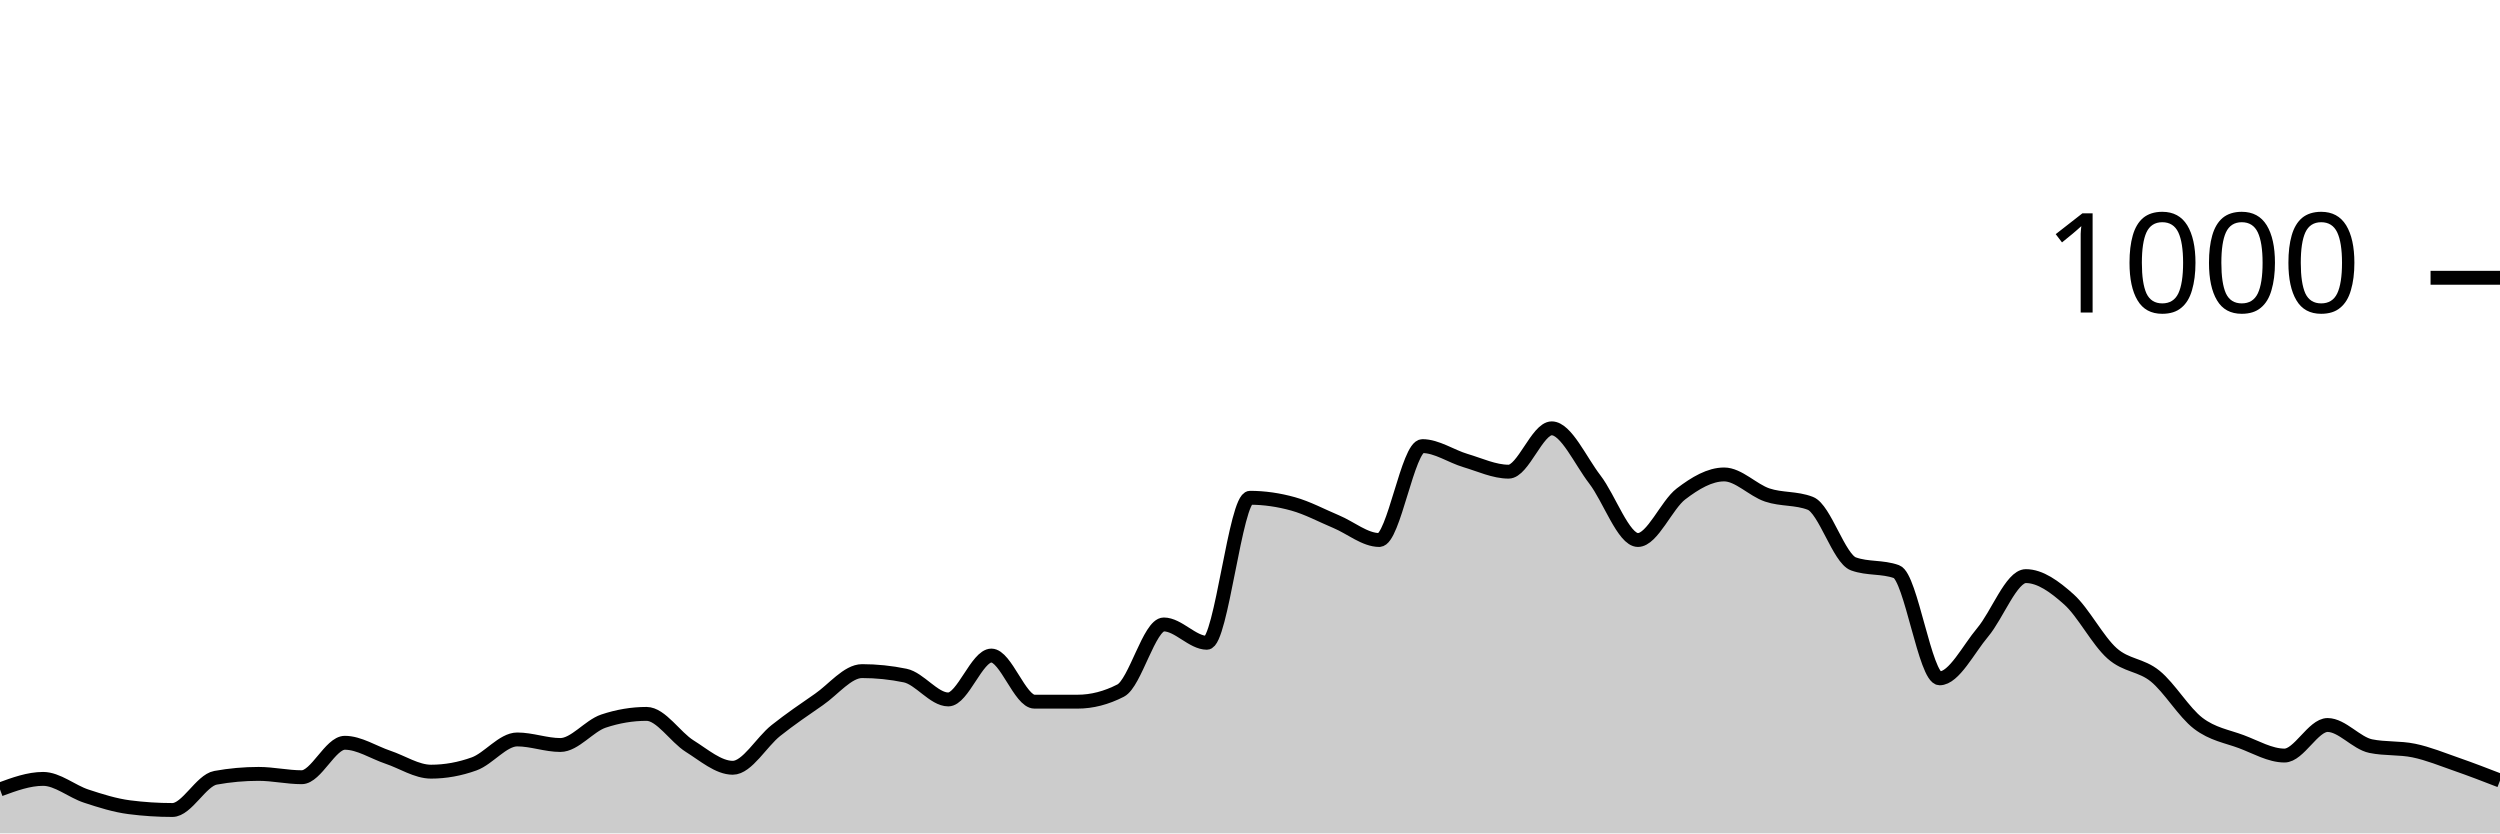
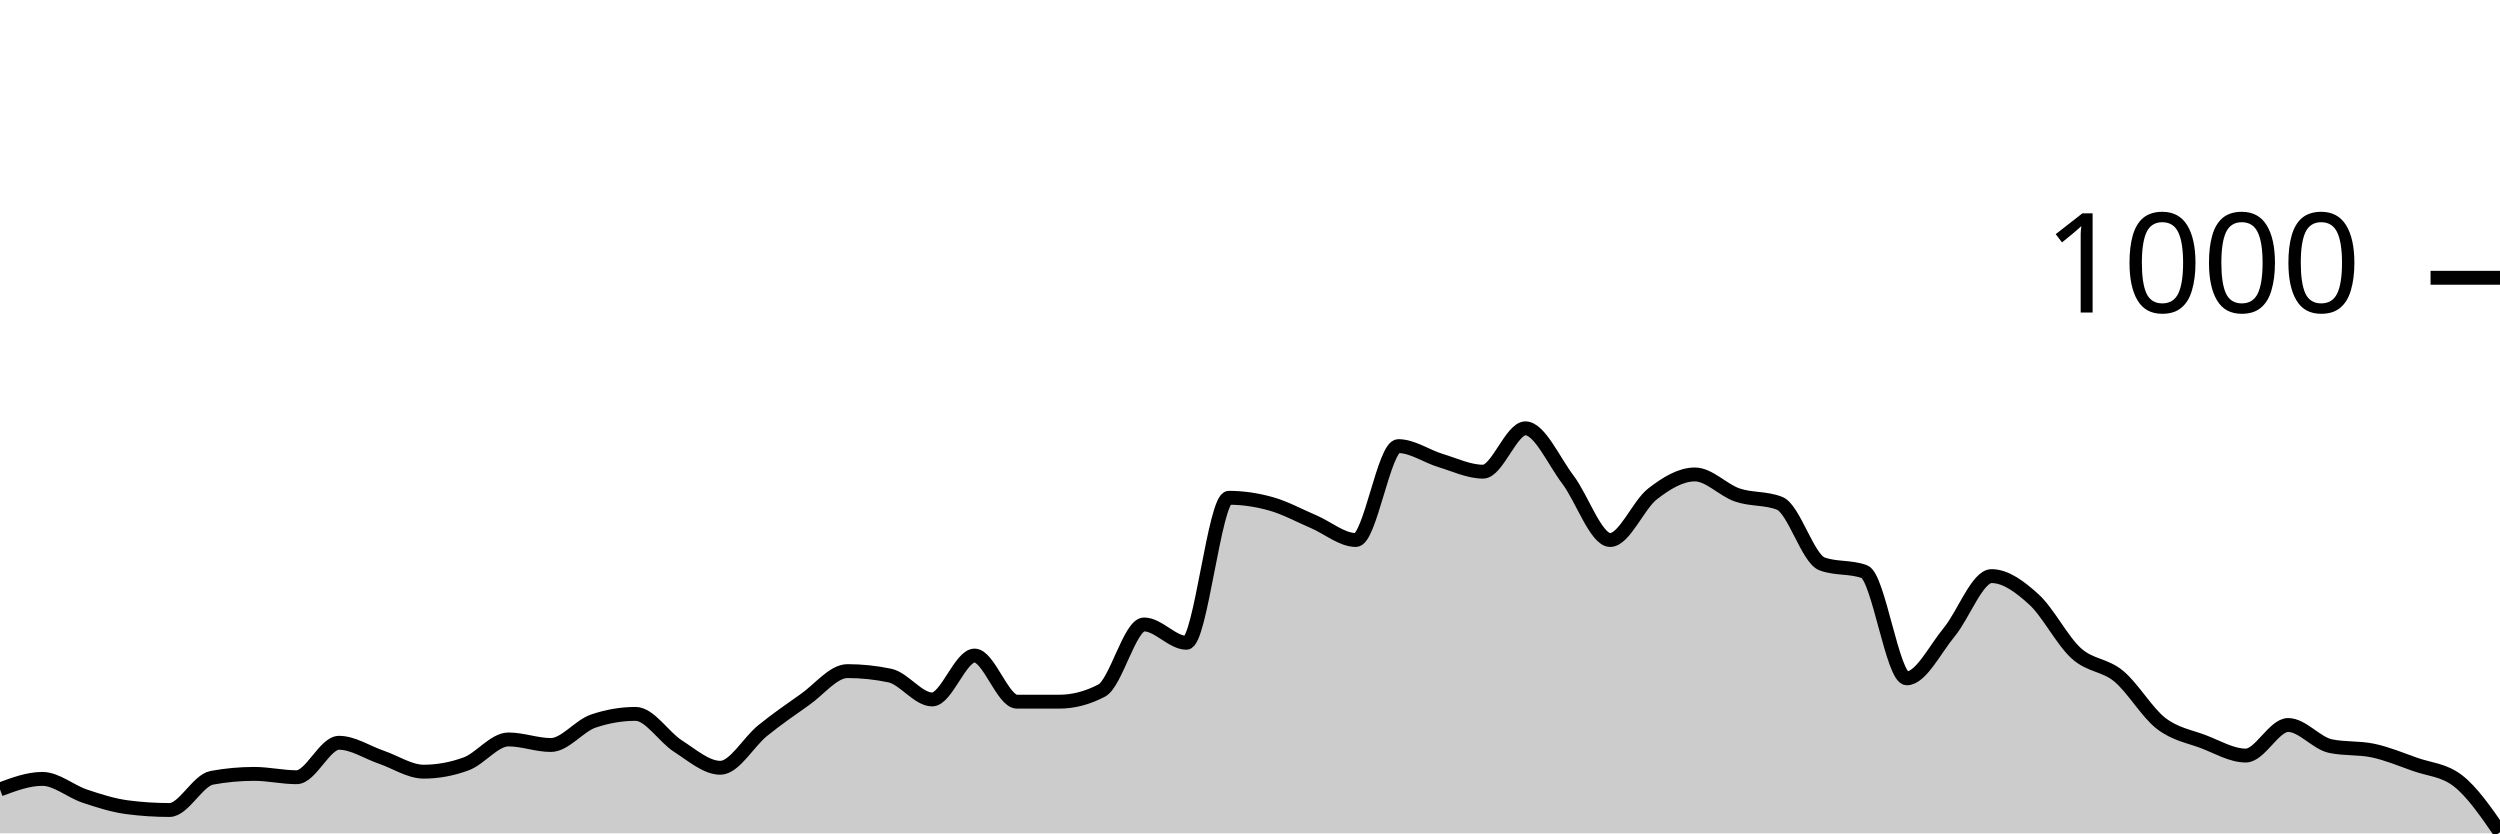
<svg xmlns="http://www.w3.org/2000/svg" viewBox="0 0 180 60">
  <g transform="translate(0,20)">
-     <path class="area" fill="rgba(0, 0, 0, 0.2)" d="M0,36.84C1.034,36.46,2.069,36.08,3.103,36.08C4.138,36.08,5.172,36.98,6.207,37.32C7.241,37.66,8.276,37.987,9.31,38.12C10.345,38.253,11.379,38.32,12.414,38.32C13.448,38.32,14.483,36.187,15.517,36C16.552,35.813,17.586,35.72,18.621,35.72C19.655,35.72,20.69,35.96,21.724,35.96C22.759,35.96,23.793,33.48,24.828,33.48C25.862,33.48,26.897,34.173,27.931,34.52C28.966,34.867,30,35.56,31.034,35.56C32.069,35.56,33.103,35.373,34.138,35C35.172,34.627,36.207,33.24,37.241,33.24C38.276,33.24,39.31,33.64,40.345,33.64C41.379,33.64,42.414,32.267,43.448,31.92C44.483,31.573,45.517,31.4,46.552,31.4C47.586,31.4,48.621,33.073,49.655,33.72C50.69,34.367,51.724,35.28,52.759,35.28C53.793,35.28,54.828,33.42,55.862,32.6C56.897,31.78,57.931,31.073,58.966,30.36C60,29.647,61.034,28.32,62.069,28.32C63.103,28.32,64.138,28.427,65.172,28.64C66.207,28.853,67.241,30.36,68.276,30.36C69.31,30.36,70.345,27.2,71.379,27.2C72.414,27.2,73.448,30.52,74.483,30.52C75.517,30.52,76.552,30.52,77.586,30.52C78.621,30.52,79.655,30.253,80.69,29.72C81.724,29.187,82.759,24.96,83.793,24.96C84.828,24.96,85.862,26.28,86.897,26.28C87.931,26.28,88.966,15.84,90,15.84C91.034,15.84,92.069,15.993,93.103,16.28C94.138,16.567,95.172,17.127,96.207,17.56C97.241,17.993,98.276,18.88,99.31,18.88C100.345,18.88,101.379,12.12,102.414,12.12C103.448,12.12,104.483,12.853,105.517,13.16C106.552,13.467,107.586,13.96,108.621,13.96C109.655,13.96,110.69,10.84,111.724,10.84C112.759,10.84,113.793,13.18,114.828,14.52C115.862,15.86,116.897,18.88,117.931,18.88C118.966,18.88,120,16.347,121.034,15.56C122.069,14.773,123.103,14.16,124.138,14.16C125.172,14.16,126.207,15.293,127.241,15.64C128.276,15.987,129.31,15.84,130.345,16.24C131.379,16.64,132.414,20.227,133.448,20.6C134.483,20.973,135.517,20.787,136.552,21.16C137.586,21.533,138.621,28.84,139.655,28.84C140.69,28.84,141.724,26.747,142.759,25.52C143.793,24.293,144.828,21.48,145.862,21.48C146.897,21.48,147.931,22.233,148.966,23.16C150,24.087,151.034,26.12,152.069,27.04C153.103,27.96,154.138,27.84,155.172,28.68C156.207,29.52,157.241,31.293,158.276,32.08C159.31,32.867,160.345,33.013,161.379,33.4C162.414,33.787,163.448,34.4,164.483,34.4C165.517,34.4,166.552,32.2,167.586,32.2C168.621,32.2,169.655,33.507,170.69,33.72C171.724,33.933,172.759,33.827,173.793,34.04C174.828,34.253,175.862,34.68,176.897,35.04C177.931,35.4,178.966,35.8,180,36.2L180,40C178.966,40,177.931,40,176.897,40C175.862,40,174.828,40,173.793,40C172.759,40,171.724,40,170.69,40C169.655,40,168.621,40,167.586,40C166.552,40,165.517,40,164.483,40C163.448,40,162.414,40,161.379,40C160.345,40,159.31,40,158.276,40C157.241,40,156.207,40,155.172,40C154.138,40,153.103,40,152.069,40C151.034,40,150,40,148.966,40C147.931,40,146.897,40,145.862,40C144.828,40,143.793,40,142.759,40C141.724,40,140.69,40,139.655,40C138.621,40,137.586,40,136.552,40C135.517,40,134.483,40,133.448,40C132.414,40,131.379,40,130.345,40C129.31,40,128.276,40,127.241,40C126.207,40,125.172,40,124.138,40C123.103,40,122.069,40,121.034,40C120,40,118.966,40,117.931,40C116.897,40,115.862,40,114.828,40C113.793,40,112.759,40,111.724,40C110.69,40,109.655,40,108.621,40C107.586,40,106.552,40,105.517,40C104.483,40,103.448,40,102.414,40C101.379,40,100.345,40,99.31,40C98.276,40,97.241,40,96.207,40C95.172,40,94.138,40,93.103,40C92.069,40,91.034,40,90,40C88.966,40,87.931,40,86.897,40C85.862,40,84.828,40,83.793,40C82.759,40,81.724,40,80.69,40C79.655,40,78.621,40,77.586,40C76.552,40,75.517,40,74.483,40C73.448,40,72.414,40,71.379,40C70.345,40,69.31,40,68.276,40C67.241,40,66.207,40,65.172,40C64.138,40,63.103,40,62.069,40C61.034,40,60,40,58.966,40C57.931,40,56.897,40,55.862,40C54.828,40,53.793,40,52.759,40C51.724,40,50.69,40,49.655,40C48.621,40,47.586,40,46.552,40C45.517,40,44.483,40,43.448,40C42.414,40,41.379,40,40.345,40C39.31,40,38.276,40,37.241,40C36.207,40,35.172,40,34.138,40C33.103,40,32.069,40,31.034,40C30,40,28.966,40,27.931,40C26.897,40,25.862,40,24.828,40C23.793,40,22.759,40,21.724,40C20.69,40,19.655,40,18.621,40C17.586,40,16.552,40,15.517,40C14.483,40,13.448,40,12.414,40C11.379,40,10.345,40,9.31,40C8.276,40,7.241,40,6.207,40C5.172,40,4.138,40,3.103,40C2.069,40,1.034,40,0,40Z" />
-     <path class="line" stroke="black" fill="none" d="M0,36.84C1.034,36.46,2.069,36.08,3.103,36.08C4.138,36.08,5.172,36.98,6.207,37.32C7.241,37.66,8.276,37.987,9.31,38.12C10.345,38.253,11.379,38.32,12.414,38.32C13.448,38.32,14.483,36.187,15.517,36C16.552,35.813,17.586,35.72,18.621,35.72C19.655,35.72,20.69,35.96,21.724,35.96C22.759,35.96,23.793,33.48,24.828,33.48C25.862,33.48,26.897,34.173,27.931,34.52C28.966,34.867,30,35.56,31.034,35.56C32.069,35.56,33.103,35.373,34.138,35C35.172,34.627,36.207,33.24,37.241,33.24C38.276,33.24,39.31,33.64,40.345,33.64C41.379,33.64,42.414,32.267,43.448,31.92C44.483,31.573,45.517,31.4,46.552,31.4C47.586,31.4,48.621,33.073,49.655,33.72C50.69,34.367,51.724,35.28,52.759,35.28C53.793,35.28,54.828,33.42,55.862,32.6C56.897,31.78,57.931,31.073,58.966,30.36C60,29.647,61.034,28.32,62.069,28.32C63.103,28.32,64.138,28.427,65.172,28.64C66.207,28.853,67.241,30.36,68.276,30.36C69.31,30.36,70.345,27.2,71.379,27.2C72.414,27.2,73.448,30.52,74.483,30.52C75.517,30.52,76.552,30.52,77.586,30.52C78.621,30.52,79.655,30.253,80.69,29.72C81.724,29.187,82.759,24.96,83.793,24.96C84.828,24.96,85.862,26.28,86.897,26.28C87.931,26.28,88.966,15.84,90,15.84C91.034,15.84,92.069,15.993,93.103,16.28C94.138,16.567,95.172,17.127,96.207,17.56C97.241,17.993,98.276,18.88,99.31,18.88C100.345,18.88,101.379,12.12,102.414,12.12C103.448,12.12,104.483,12.853,105.517,13.16C106.552,13.467,107.586,13.96,108.621,13.96C109.655,13.96,110.69,10.84,111.724,10.84C112.759,10.84,113.793,13.18,114.828,14.52C115.862,15.86,116.897,18.88,117.931,18.88C118.966,18.88,120,16.347,121.034,15.56C122.069,14.773,123.103,14.16,124.138,14.16C125.172,14.16,126.207,15.293,127.241,15.64C128.276,15.987,129.31,15.84,130.345,16.24C131.379,16.64,132.414,20.227,133.448,20.6C134.483,20.973,135.517,20.787,136.552,21.16C137.586,21.533,138.621,28.84,139.655,28.84C140.69,28.84,141.724,26.747,142.759,25.52C143.793,24.293,144.828,21.48,145.862,21.48C146.897,21.48,147.931,22.233,148.966,23.16C150,24.087,151.034,26.12,152.069,27.04C153.103,27.96,154.138,27.84,155.172,28.68C156.207,29.52,157.241,31.293,158.276,32.08C159.31,32.867,160.345,33.013,161.379,33.4C162.414,33.787,163.448,34.4,164.483,34.4C165.517,34.4,166.552,32.2,167.586,32.2C168.621,32.2,169.655,33.507,170.69,33.72C171.724,33.933,172.759,33.827,173.793,34.04C174.828,34.253,175.862,34.68,176.897,35.04C177.931,35.4,178.966,35.8,180,36.2" />
+     <path class="area" fill="rgba(0, 0, 0, 0.2)" d="M0,36.84C1.017,36.46,2.034,36.08,3.051,36.08C4.068,36.08,5.085,36.98,6.102,37.32C7.119,37.66,8.136,37.987,9.153,38.12C10.169,38.253,11.186,38.32,12.203,38.32C13.22,38.32,14.237,36.187,15.254,36C16.271,35.813,17.288,35.72,18.305,35.72C19.322,35.72,20.339,35.96,21.356,35.96C22.373,35.96,23.39,33.48,24.407,33.48C25.424,33.48,26.441,34.173,27.458,34.52C28.475,34.867,29.492,35.56,30.508,35.56C31.525,35.56,32.542,35.373,33.559,35C34.576,34.627,35.593,33.24,36.61,33.24C37.627,33.24,38.644,33.64,39.661,33.64C40.678,33.64,41.695,32.267,42.712,31.92C43.729,31.573,44.746,31.4,45.763,31.4C46.78,31.4,47.797,33.073,48.814,33.72C49.831,34.367,50.847,35.28,51.864,35.28C52.881,35.28,53.898,33.42,54.915,32.6C55.932,31.78,56.949,31.073,57.966,30.36C58.983,29.647,60,28.32,61.017,28.32C62.034,28.32,63.051,28.427,64.068,28.64C65.085,28.853,66.102,30.36,67.119,30.36C68.136,30.36,69.153,27.2,70.169,27.2C71.186,27.2,72.203,30.52,73.22,30.52C74.237,30.52,75.254,30.52,76.271,30.52C77.288,30.52,78.305,30.253,79.322,29.72C80.339,29.187,81.356,24.96,82.373,24.96C83.39,24.96,84.407,26.28,85.424,26.28C86.441,26.28,87.458,15.84,88.475,15.84C89.492,15.84,90.508,15.993,91.525,16.28C92.542,16.567,93.559,17.127,94.576,17.56C95.593,17.993,96.61,18.88,97.627,18.88C98.644,18.88,99.661,12.12,100.678,12.12C101.695,12.12,102.712,12.853,103.729,13.16C104.746,13.467,105.763,13.96,106.78,13.96C107.797,13.96,108.814,10.84,109.831,10.84C110.847,10.84,111.864,13.18,112.881,14.52C113.898,15.86,114.915,18.88,115.932,18.88C116.949,18.88,117.966,16.347,118.983,15.56C120,14.773,121.017,14.16,122.034,14.16C123.051,14.16,124.068,15.293,125.085,15.64C126.102,15.987,127.119,15.84,128.136,16.24C129.153,16.64,130.169,20.227,131.186,20.6C132.203,20.973,133.22,20.787,134.237,21.16C135.254,21.533,136.271,28.84,137.288,28.84C138.305,28.84,139.322,26.747,140.339,25.52C141.356,24.293,142.373,21.48,143.39,21.48C144.407,21.48,145.424,22.233,146.441,23.16C147.458,24.087,148.475,26.12,149.492,27.04C150.508,27.96,151.525,27.84,152.542,28.68C153.559,29.52,154.576,31.293,155.593,32.08C156.61,32.867,157.627,33.013,158.644,33.4C159.661,33.787,160.678,34.4,161.695,34.4C162.712,34.4,163.729,32.2,164.746,32.2C165.763,32.2,166.78,33.507,167.797,33.72C168.814,33.933,169.831,33.827,170.847,34.04C171.864,34.253,172.881,34.68,173.898,35.04C174.915,35.4,175.932,35.427,176.949,36.2C177.966,36.973,178.983,38.447,180,39.92L180,40C178.983,40,177.966,40,176.949,40C175.932,40,174.915,40,173.898,40C172.881,40,171.864,40,170.847,40C169.831,40,168.814,40,167.797,40C166.78,40,165.763,40,164.746,40C163.729,40,162.712,40,161.695,40C160.678,40,159.661,40,158.644,40C157.627,40,156.61,40,155.593,40C154.576,40,153.559,40,152.542,40C151.525,40,150.508,40,149.492,40C148.475,40,147.458,40,146.441,40C145.424,40,144.407,40,143.39,40C142.373,40,141.356,40,140.339,40C139.322,40,138.305,40,137.288,40C136.271,40,135.254,40,134.237,40C133.22,40,132.203,40,131.186,40C130.169,40,129.153,40,128.136,40C127.119,40,126.102,40,125.085,40C124.068,40,123.051,40,122.034,40C121.017,40,120,40,118.983,40C117.966,40,116.949,40,115.932,40C114.915,40,113.898,40,112.881,40C111.864,40,110.847,40,109.831,40C108.814,40,107.797,40,106.78,40C105.763,40,104.746,40,103.729,40C102.712,40,101.695,40,100.678,40C99.661,40,98.644,40,97.627,40C96.61,40,95.593,40,94.576,40C93.559,40,92.542,40,91.525,40C90.508,40,89.492,40,88.475,40C87.458,40,86.441,40,85.424,40C84.407,40,83.39,40,82.373,40C81.356,40,80.339,40,79.322,40C78.305,40,77.288,40,76.271,40C75.254,40,74.237,40,73.22,40C72.203,40,71.186,40,70.169,40C69.153,40,68.136,40,67.119,40C66.102,40,65.085,40,64.068,40C63.051,40,62.034,40,61.017,40C60,40,58.983,40,57.966,40C56.949,40,55.932,40,54.915,40C53.898,40,52.881,40,51.864,40C50.847,40,49.831,40,48.814,40C47.797,40,46.78,40,45.763,40C44.746,40,43.729,40,42.712,40C41.695,40,40.678,40,39.661,40C38.644,40,37.627,40,36.61,40C35.593,40,34.576,40,33.559,40C32.542,40,31.525,40,30.508,40C29.492,40,28.475,40,27.458,40C26.441,40,25.424,40,24.407,40C23.39,40,22.373,40,21.356,40C20.339,40,19.322,40,18.305,40C17.288,40,16.271,40,15.254,40C14.237,40,13.22,40,12.203,40C11.186,40,10.169,40,9.153,40C8.136,40,7.119,40,6.102,40C5.085,40,4.068,40,3.051,40C2.034,40,1.017,40,0,40Z" />
+     <path class="line" stroke="black" fill="none" d="M0,36.84C1.017,36.46,2.034,36.08,3.051,36.08C4.068,36.08,5.085,36.98,6.102,37.32C7.119,37.66,8.136,37.987,9.153,38.12C10.169,38.253,11.186,38.32,12.203,38.32C13.22,38.32,14.237,36.187,15.254,36C16.271,35.813,17.288,35.72,18.305,35.72C19.322,35.72,20.339,35.96,21.356,35.96C22.373,35.96,23.39,33.48,24.407,33.48C25.424,33.48,26.441,34.173,27.458,34.52C28.475,34.867,29.492,35.56,30.508,35.56C31.525,35.56,32.542,35.373,33.559,35C34.576,34.627,35.593,33.24,36.61,33.24C37.627,33.24,38.644,33.64,39.661,33.64C40.678,33.64,41.695,32.267,42.712,31.92C43.729,31.573,44.746,31.4,45.763,31.4C46.78,31.4,47.797,33.073,48.814,33.72C49.831,34.367,50.847,35.28,51.864,35.28C52.881,35.28,53.898,33.42,54.915,32.6C55.932,31.78,56.949,31.073,57.966,30.36C58.983,29.647,60,28.32,61.017,28.32C62.034,28.32,63.051,28.427,64.068,28.64C65.085,28.853,66.102,30.36,67.119,30.36C68.136,30.36,69.153,27.2,70.169,27.2C71.186,27.2,72.203,30.52,73.22,30.52C74.237,30.52,75.254,30.52,76.271,30.52C77.288,30.52,78.305,30.253,79.322,29.72C80.339,29.187,81.356,24.96,82.373,24.96C83.39,24.96,84.407,26.28,85.424,26.28C86.441,26.28,87.458,15.84,88.475,15.84C89.492,15.84,90.508,15.993,91.525,16.28C92.542,16.567,93.559,17.127,94.576,17.56C95.593,17.993,96.61,18.88,97.627,18.88C98.644,18.88,99.661,12.12,100.678,12.12C101.695,12.12,102.712,12.853,103.729,13.16C104.746,13.467,105.763,13.96,106.78,13.96C107.797,13.96,108.814,10.84,109.831,10.84C110.847,10.84,111.864,13.18,112.881,14.52C113.898,15.86,114.915,18.88,115.932,18.88C116.949,18.88,117.966,16.347,118.983,15.56C120,14.773,121.017,14.16,122.034,14.16C123.051,14.16,124.068,15.293,125.085,15.64C126.102,15.987,127.119,15.84,128.136,16.24C129.153,16.64,130.169,20.227,131.186,20.6C132.203,20.973,133.22,20.787,134.237,21.16C135.254,21.533,136.271,28.84,137.288,28.84C138.305,28.84,139.322,26.747,140.339,25.52C141.356,24.293,142.373,21.48,143.39,21.48C144.407,21.48,145.424,22.233,146.441,23.16C147.458,24.087,148.475,26.12,149.492,27.04C150.508,27.96,151.525,27.84,152.542,28.68C153.559,29.52,154.576,31.293,155.593,32.08C156.61,32.867,157.627,33.013,158.644,33.4C159.661,33.787,160.678,34.4,161.695,34.4C162.712,34.4,163.729,32.2,164.746,32.2C165.763,32.2,166.78,33.507,167.797,33.72C168.814,33.933,169.831,33.827,170.847,34.04C171.864,34.253,172.881,34.68,173.898,35.04C174.915,35.4,175.932,35.427,176.949,36.2C177.966,36.973,178.983,38.447,180,39.92" />
    <path class="axis-ceiling" stroke-width="1" stroke="black" fill="none" d="M175,0L180,0" />
    <text class="axis-ceiling-label" font-family="sans-serif" text-anchor="end" font-size="10px" x="170" y="2.5">1000</text>
  </g>
</svg>
